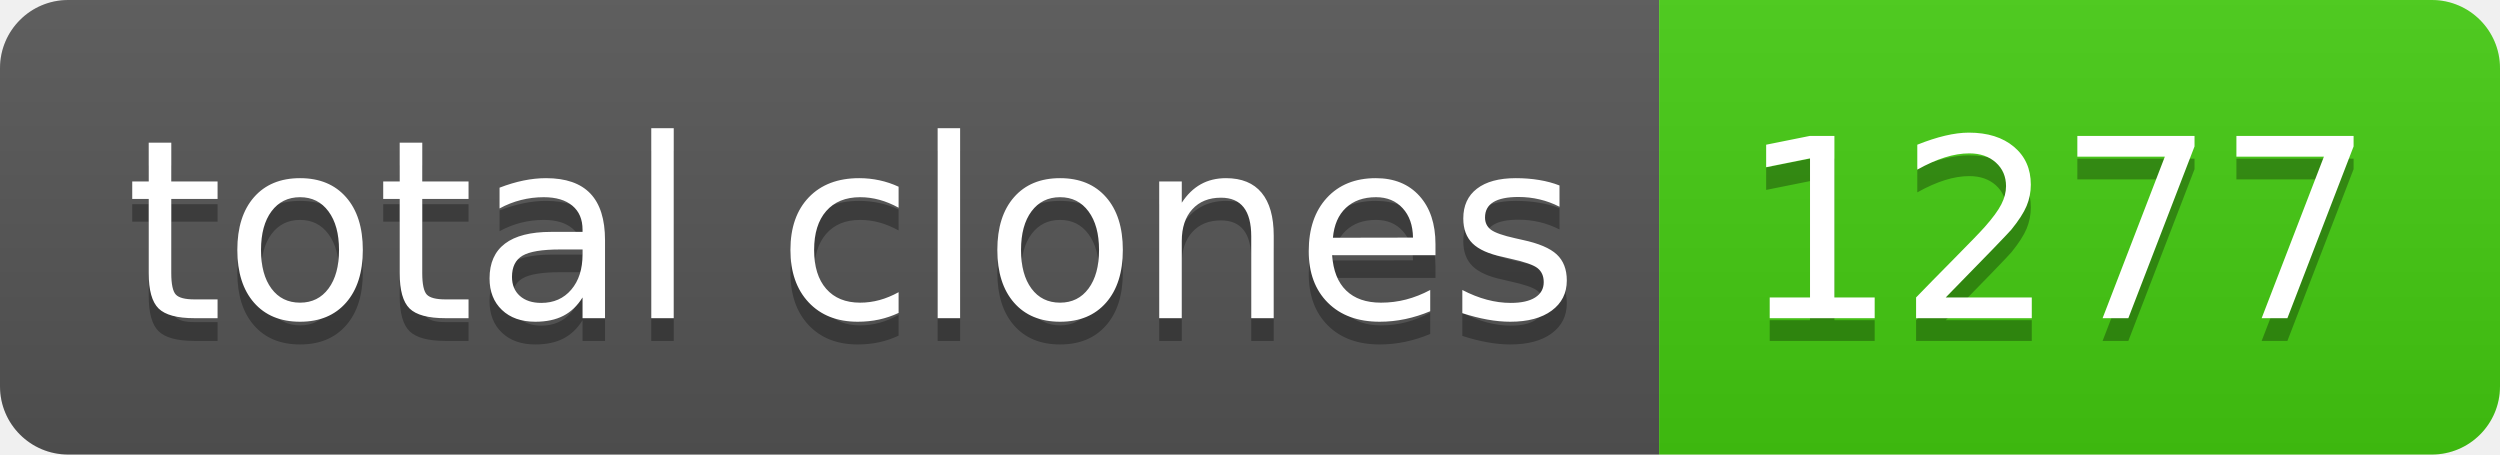
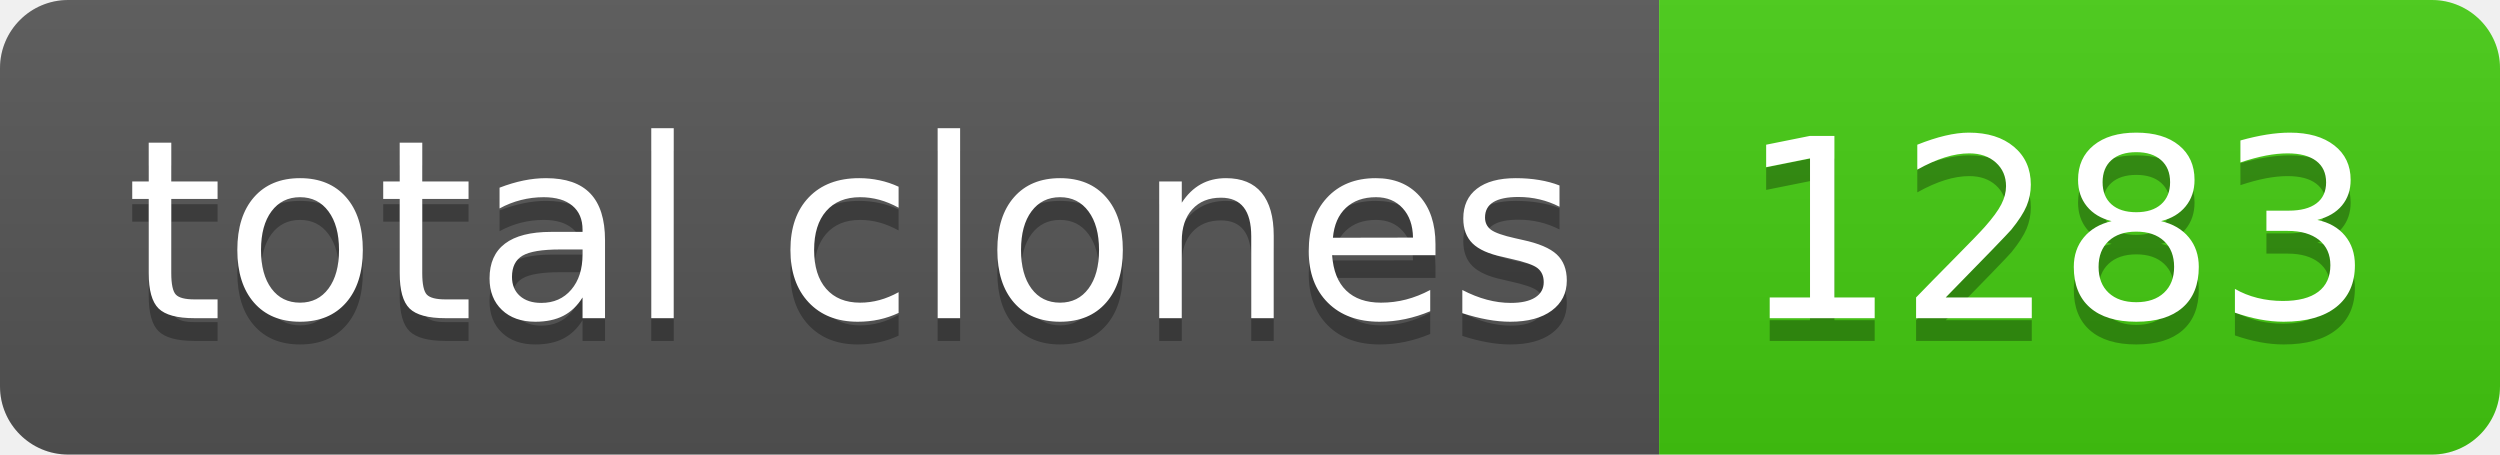
- <svg xmlns="http://www.w3.org/2000/svg" width="110" height="20" role="img" aria-label="total clones: 1277">
+ <svg xmlns="http://www.w3.org/2000/svg" width="110" height="20" role="img" aria-label="total clones: 1283">
  <linearGradient id="s" x2="0" y2="100%">
    <stop offset="0" stop-color="#bbb" stop-opacity=".1" />
    <stop offset="1" stop-opacity=".1" />
  </linearGradient>
  <clipPath id="r">
    <rect width="110" height="20" rx="3" fill="#fff" />
  </clipPath>
  <g clip-path="url(#r)">
    <rect width="73" height="20" fill="#555" />
    <rect x="73" width="37" height="20" fill="#4c1" />
    <rect width="110" height="20" fill="url(#s)" />
  </g>
  <g fill="#fff" text-anchor="middle" font-family="Verdana,Geneva,DejaVu Sans,sans-serif" text-rendering="geometricPrecision" font-size="110">
    <text aria-hidden="true" x="375" y="150" fill="#010101" fill-opacity=".3" transform="scale(.1)" textLength="630">total clones</text>
    <text x="375" y="140" transform="scale(.1)" fill="#fff" textLength="630">total clones</text>
-     <text aria-hidden="true" x="905" y="150" fill="#010101" fill-opacity=".3" transform="scale(.1)" textLength="270">1277</text>
-     <text x="905" y="140" transform="scale(.1)" fill="#fff" textLength="270">1277</text>
+     <text aria-hidden="true" x="905" y="150" fill="#010101" fill-opacity=".3" transform="scale(.1)" textLength="270">1283</text>
+     <text x="905" y="140" transform="scale(.1)" fill="#fff" textLength="270">1283</text>
  </g>
</svg>
